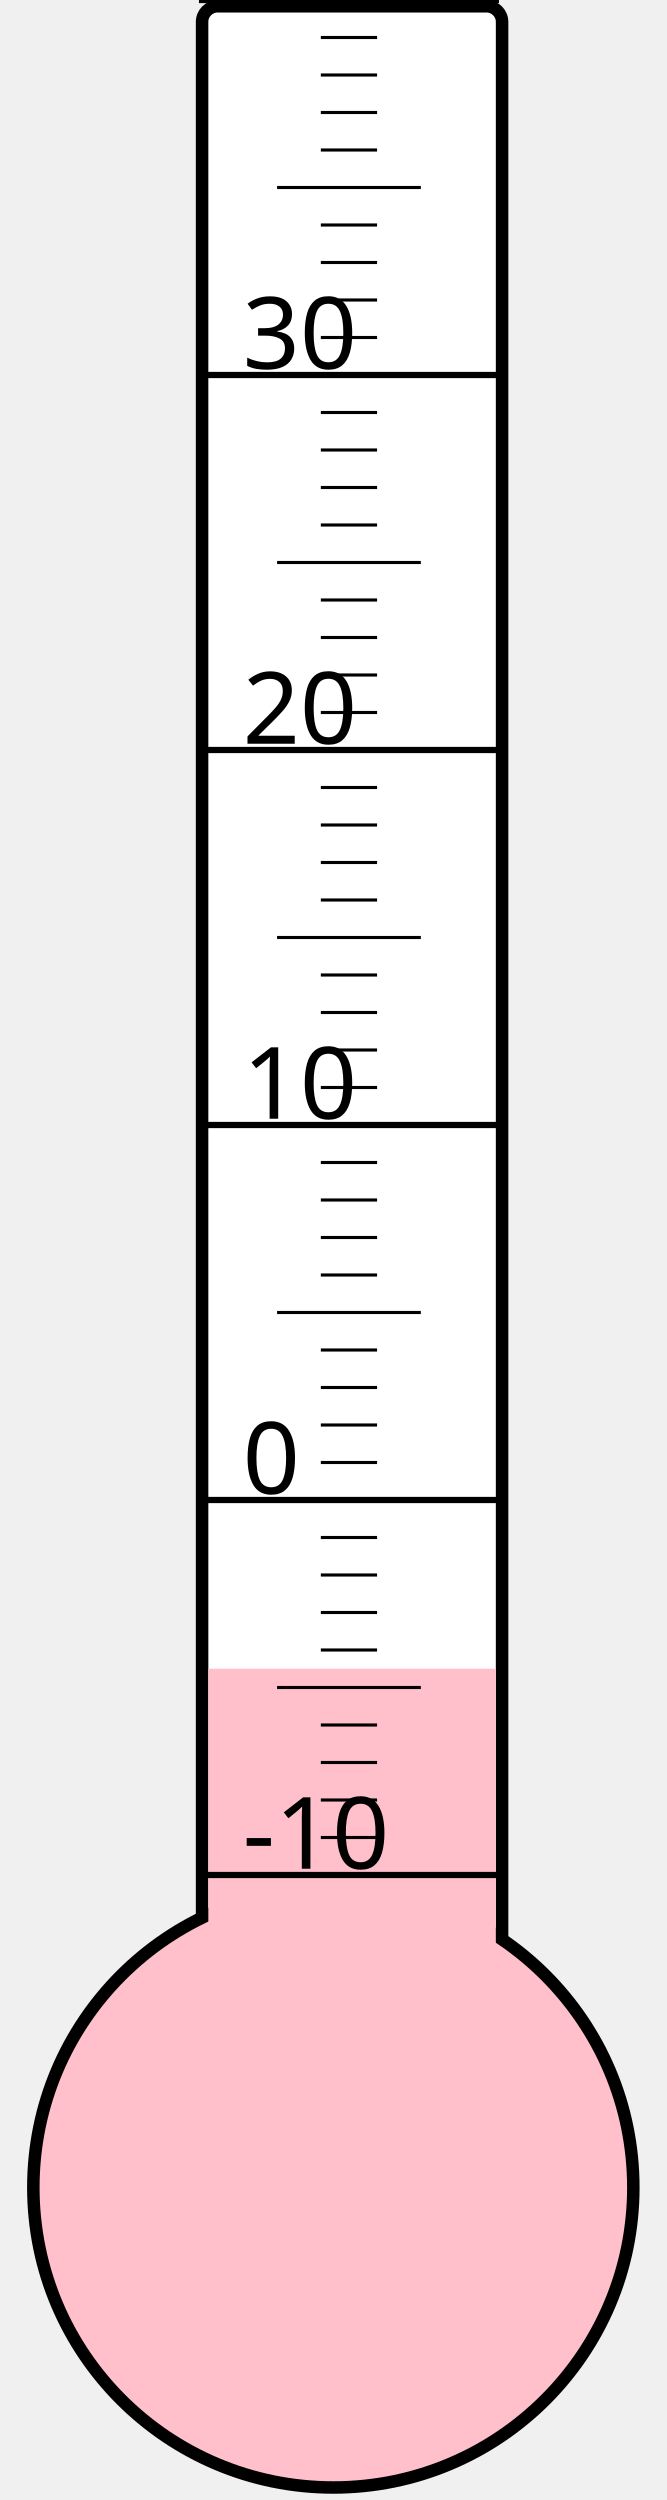
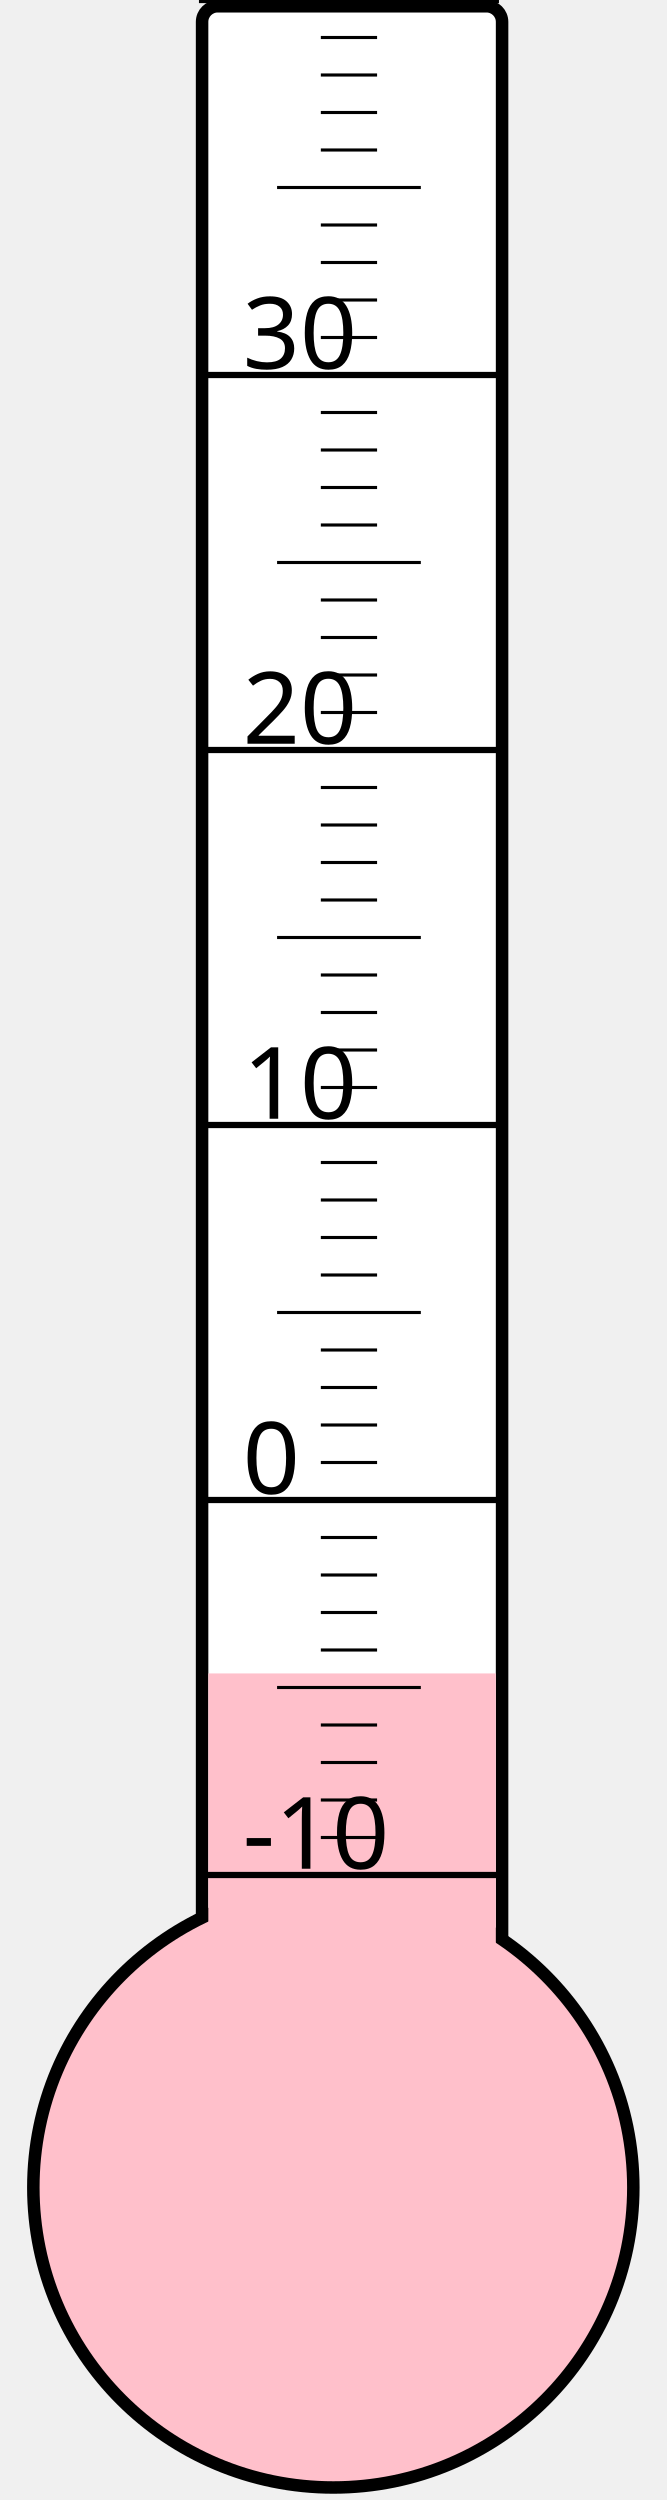
<svg xmlns="http://www.w3.org/2000/svg" width="40px" height="150px" viewBox="0 0 200 800">
  <rect width="200" height="800" x="0" y="0" style="fill: #ffffeb; fill-opacity: 0;" />
  <rect width="96" height="680" x="58" y="2" rx="5" ry="5" style="fill: white; fill-opacity: 1; stroke: black; stroke-width: 4;" />
  <circle cx="100" cy="700" r="96" style="fill: pink; stroke: black; stroke-width: 4;" />
-   <rect width="92" height="166.0" x="60" y="534.0" style="fill: pink; fill-opacity: 1; stroke-width: 0;" />
+   <rect width="92" height="164.5" x="60" y="535.5" style="fill: pink; fill-opacity: 1; stroke-width: 0;" />
  <text x="71" y="598" style="font-family: sans-serif; font-size: 24pt;">-10</text>
  <text x="71" y="478" style="font-family: sans-serif; font-size: 24pt;">0</text>
  <text x="71" y="358" style="font-family: sans-serif; font-size: 24pt;">10</text>
  <text x="71" y="238" style="font-family: sans-serif; font-size: 24pt;">20</text>
  <text x="71" y="118" style="font-family: sans-serif; font-size: 24pt;">30</text>
  <g style="stroke: black;">
    <line x1="57" y1="600" x2="153" y2="600" style="stroke-width: 2;" />
    <line x1="96" y1="588" x2="114" y2="588" style="stroke-width: 1;" />
    <line x1="96" y1="576" x2="114" y2="576" style="stroke-width: 1;" />
    <line x1="96" y1="564" x2="114" y2="564" style="stroke-width: 1;" />
    <line x1="96" y1="552" x2="114" y2="552" style="stroke-width: 1;" />
    <line x1="82" y1="540" x2="128" y2="540" style="stroke-width: 1;" />
    <line x1="96" y1="528" x2="114" y2="528" style="stroke-width: 1;" />
    <line x1="96" y1="516" x2="114" y2="516" style="stroke-width: 1;" />
    <line x1="96" y1="504" x2="114" y2="504" style="stroke-width: 1;" />
    <line x1="96" y1="492" x2="114" y2="492" style="stroke-width: 1;" />
    <line x1="57" y1="480" x2="153" y2="480" style="stroke-width: 2;" />
    <line x1="96" y1="468" x2="114" y2="468" style="stroke-width: 1;" />
    <line x1="96" y1="456" x2="114" y2="456" style="stroke-width: 1;" />
    <line x1="96" y1="444" x2="114" y2="444" style="stroke-width: 1;" />
    <line x1="96" y1="432" x2="114" y2="432" style="stroke-width: 1;" />
    <line x1="82" y1="420" x2="128" y2="420" style="stroke-width: 1;" />
    <line x1="96" y1="408" x2="114" y2="408" style="stroke-width: 1;" />
    <line x1="96" y1="396" x2="114" y2="396" style="stroke-width: 1;" />
    <line x1="96" y1="384" x2="114" y2="384" style="stroke-width: 1;" />
    <line x1="96" y1="372" x2="114" y2="372" style="stroke-width: 1;" />
    <line x1="57" y1="360" x2="153" y2="360" style="stroke-width: 2;" />
    <line x1="96" y1="348" x2="114" y2="348" style="stroke-width: 1;" />
    <line x1="96" y1="336" x2="114" y2="336" style="stroke-width: 1;" />
    <line x1="96" y1="324" x2="114" y2="324" style="stroke-width: 1;" />
    <line x1="96" y1="312" x2="114" y2="312" style="stroke-width: 1;" />
    <line x1="82" y1="300" x2="128" y2="300" style="stroke-width: 1;" />
    <line x1="96" y1="288" x2="114" y2="288" style="stroke-width: 1;" />
    <line x1="96" y1="276" x2="114" y2="276" style="stroke-width: 1;" />
    <line x1="96" y1="264" x2="114" y2="264" style="stroke-width: 1;" />
    <line x1="96" y1="252" x2="114" y2="252" style="stroke-width: 1;" />
    <line x1="57" y1="240" x2="153" y2="240" style="stroke-width: 2;" />
    <line x1="96" y1="228" x2="114" y2="228" style="stroke-width: 1;" />
    <line x1="96" y1="216" x2="114" y2="216" style="stroke-width: 1;" />
    <line x1="96" y1="204" x2="114" y2="204" style="stroke-width: 1;" />
    <line x1="96" y1="192" x2="114" y2="192" style="stroke-width: 1;" />
    <line x1="82" y1="180" x2="128" y2="180" style="stroke-width: 1;" />
    <line x1="96" y1="168" x2="114" y2="168" style="stroke-width: 1;" />
    <line x1="96" y1="156" x2="114" y2="156" style="stroke-width: 1;" />
    <line x1="96" y1="144" x2="114" y2="144" style="stroke-width: 1;" />
    <line x1="96" y1="132" x2="114" y2="132" style="stroke-width: 1;" />
    <line x1="57" y1="120" x2="153" y2="120" style="stroke-width: 2;" />
    <line x1="96" y1="108" x2="114" y2="108" style="stroke-width: 1;" />
    <line x1="96" y1="96" x2="114" y2="96" style="stroke-width: 1;" />
    <line x1="96" y1="84" x2="114" y2="84" style="stroke-width: 1;" />
    <line x1="96" y1="72" x2="114" y2="72" style="stroke-width: 1;" />
    <line x1="82" y1="60" x2="128" y2="60" style="stroke-width: 1;" />
    <line x1="96" y1="48" x2="114" y2="48" style="stroke-width: 1;" />
    <line x1="96" y1="36" x2="114" y2="36" style="stroke-width: 1;" />
    <line x1="96" y1="24" x2="114" y2="24" style="stroke-width: 1;" />
    <line x1="96" y1="12" x2="114" y2="12" style="stroke-width: 1;" />
    <line x1="57" y1="0" x2="153" y2="0" style="stroke-width: 2;" />
  </g>
</svg>
